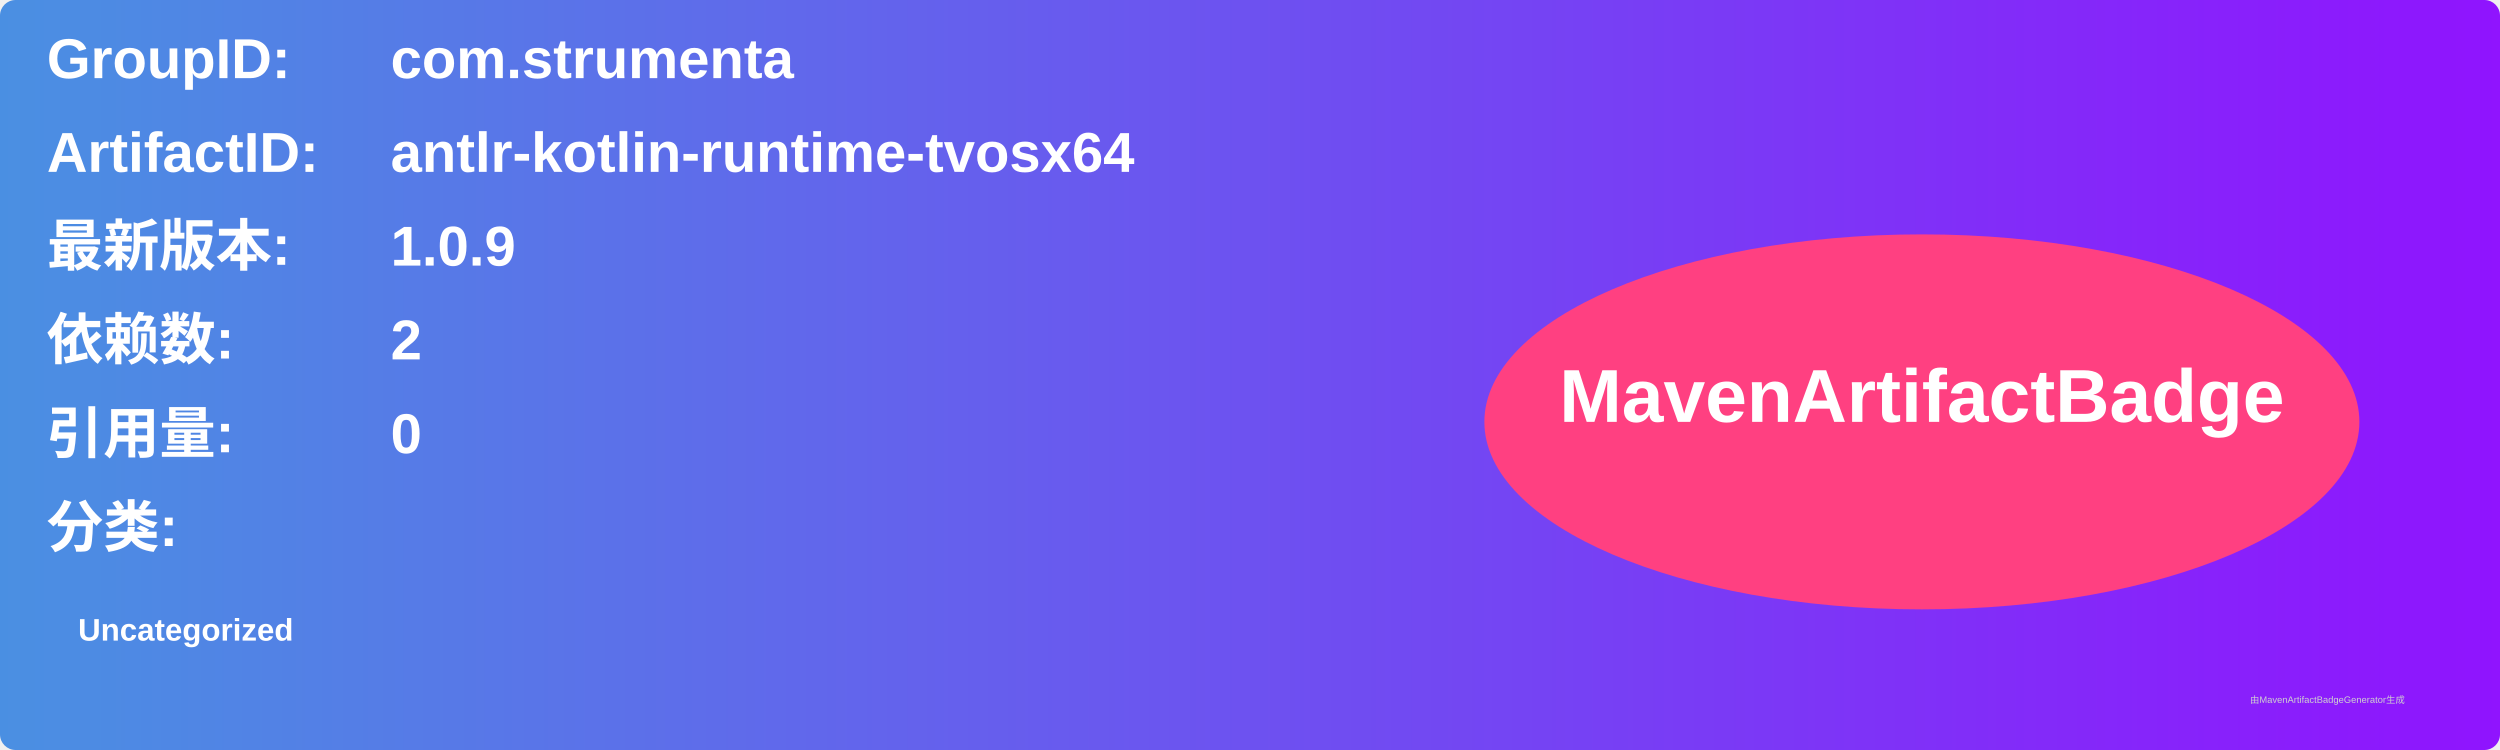
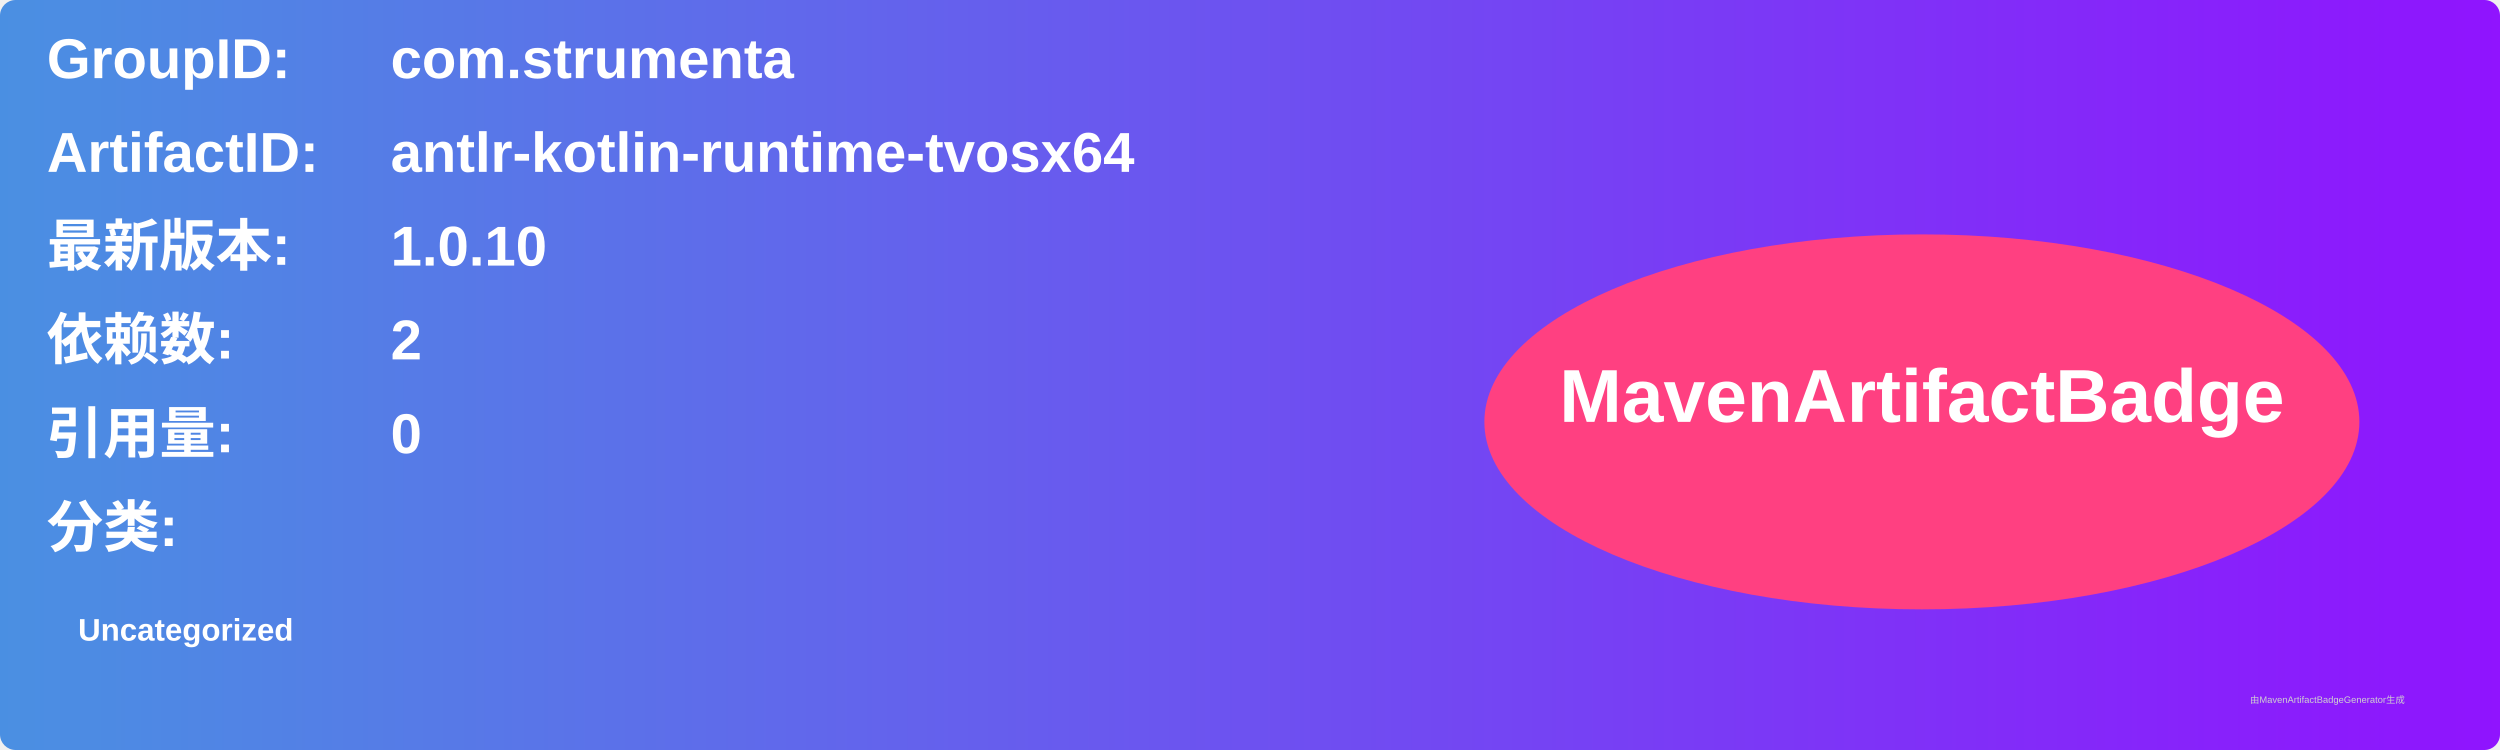
<svg xmlns="http://www.w3.org/2000/svg" width="800" height="240" viewBox="0 0 800 240">
  <linearGradient id="grad" x1="0%" y1="0%" x2="100%" y2="0%">
    <stop offset="0%" stop-color="#4a90e2" />
    <stop offset="100%" stop-color="#9013fe" />
  </linearGradient>
  <rect width="100%" height="100%" rx="5" ry="5" fill="url(#grad)" />
  <g transform="translate(15, 15)">
    <text x="0" y="10" font-family="Arial" font-size="18" fill="white" font-weight="bold" width="260">GroupID:</text>
    <text x="110" y="10" font-family="Arial" font-size="18" fill="white" font-weight="bold" width="460">com.strumenta</text>
    <text x="0" y="40" font-family="Arial" font-size="18" fill="white" font-weight="bold" width="260">ArtifactID:</text>
    <text x="110" y="40" font-family="Arial" font-size="18" fill="white" font-weight="bold" width="460">antlr-kotlin-runtime-tvosx64</text>
    <text x="0" y="70" font-family="Arial" font-size="18" fill="white" font-weight="bold">最新版本:</text>
    <text x="110" y="70" font-family="Arial" font-size="18" fill="white" font-weight="bold">
-       <tspan font-weight="bold">1.0.9</tspan>
+       <tspan font-weight="bold">1.0.10</tspan>
    </text>
    <text x="0" y="100" font-family="Arial" font-size="18" fill="white" font-weight="bold">依赖数: </text>
    <text x="110" y="100" font-family="Arial" font-size="18" fill="white">
      <tspan font-weight="bold">2</tspan>
    </text>
    <text x="0" y="130" font-family="Arial" font-size="18" fill="white" font-weight="bold">引用量: </text>
    <text x="110" y="130" font-family="Arial" font-size="18" fill="white">
      <tspan font-weight="bold">0</tspan>
    </text>
    <text x="0" y="160" font-family="Arial" font-size="18" fill="white" font-weight="bold">分类:</text>
    <text x="10" y="190" font-family="Arial" font-size="10" fill="white">
      <tspan font-weight="bold">Uncategorized</tspan>
    </text>
    <ellipse cx="600" cy="120" rx="140" ry="60" fill="#ff4081" />
    <text x="600" y="120" text-anchor="middle" font-family="Arial" font-size="24" fill="white" font-weight="bold">MavenArtifactBadge</text>
  </g>
  <text x="720" y="225" font-family="Arial" font-size="3" fill="#d0d0d0">由MavenArtifactBadgeGenerator生成</text>
</svg>
